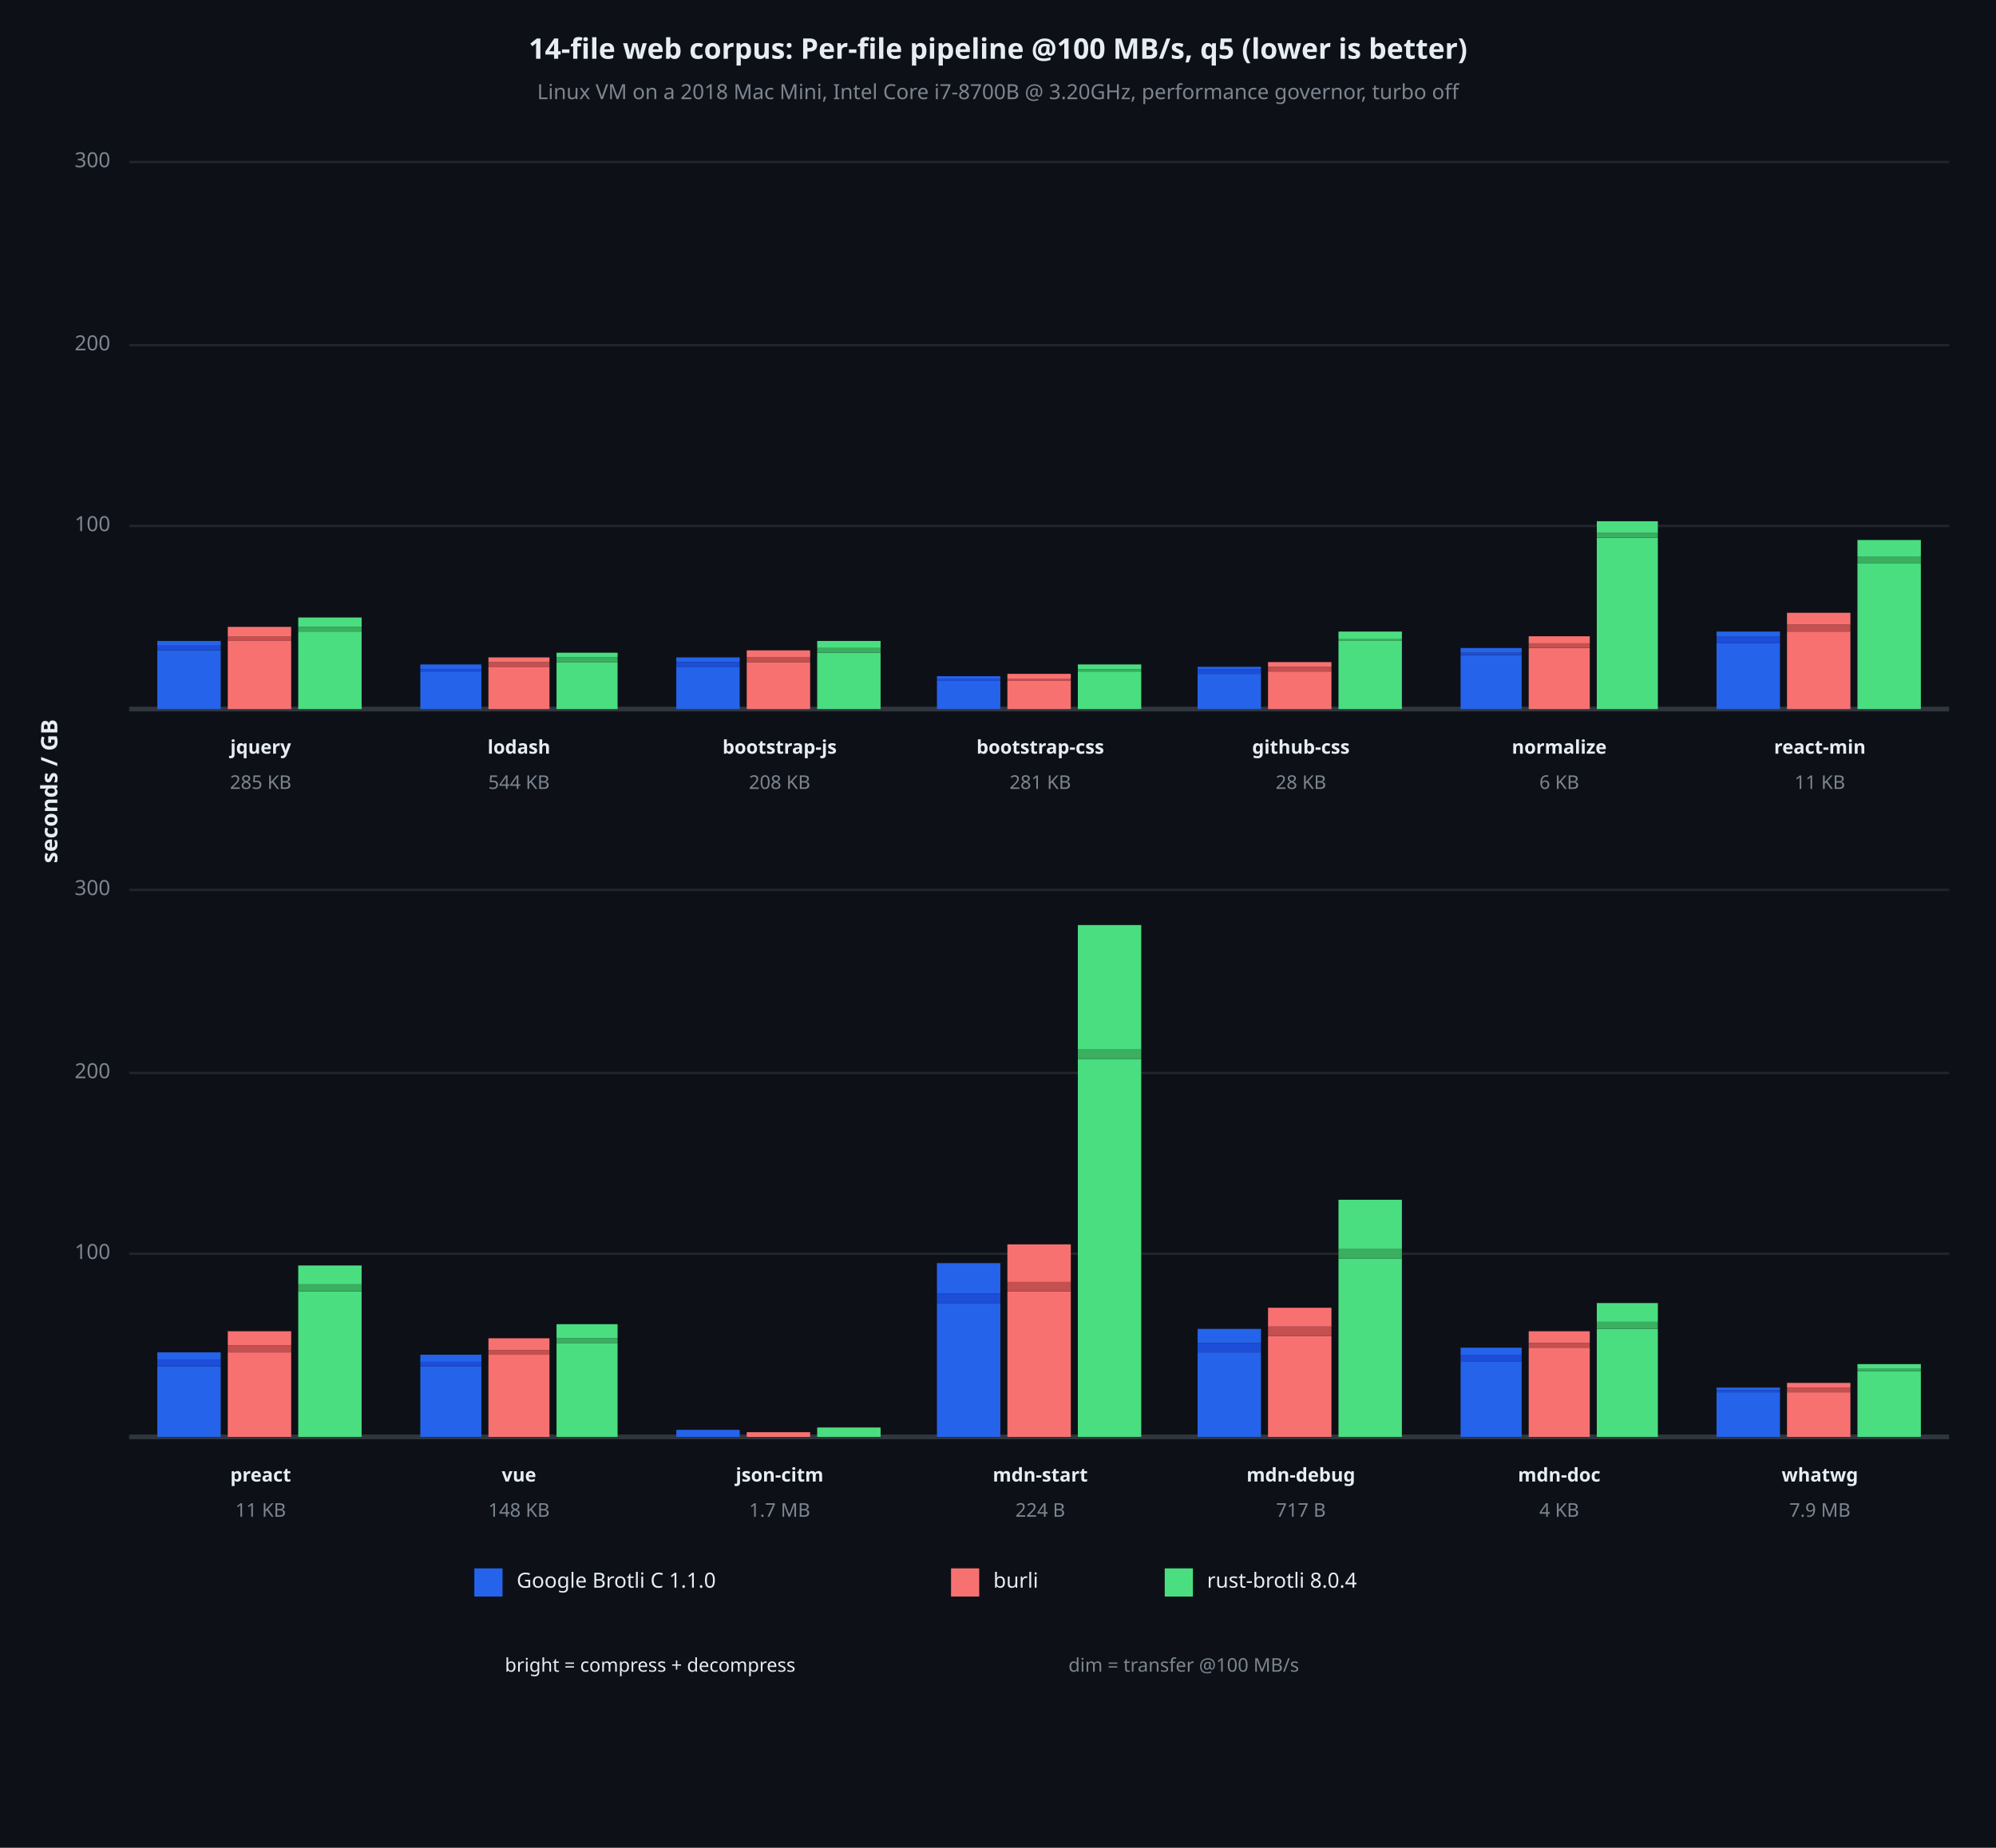
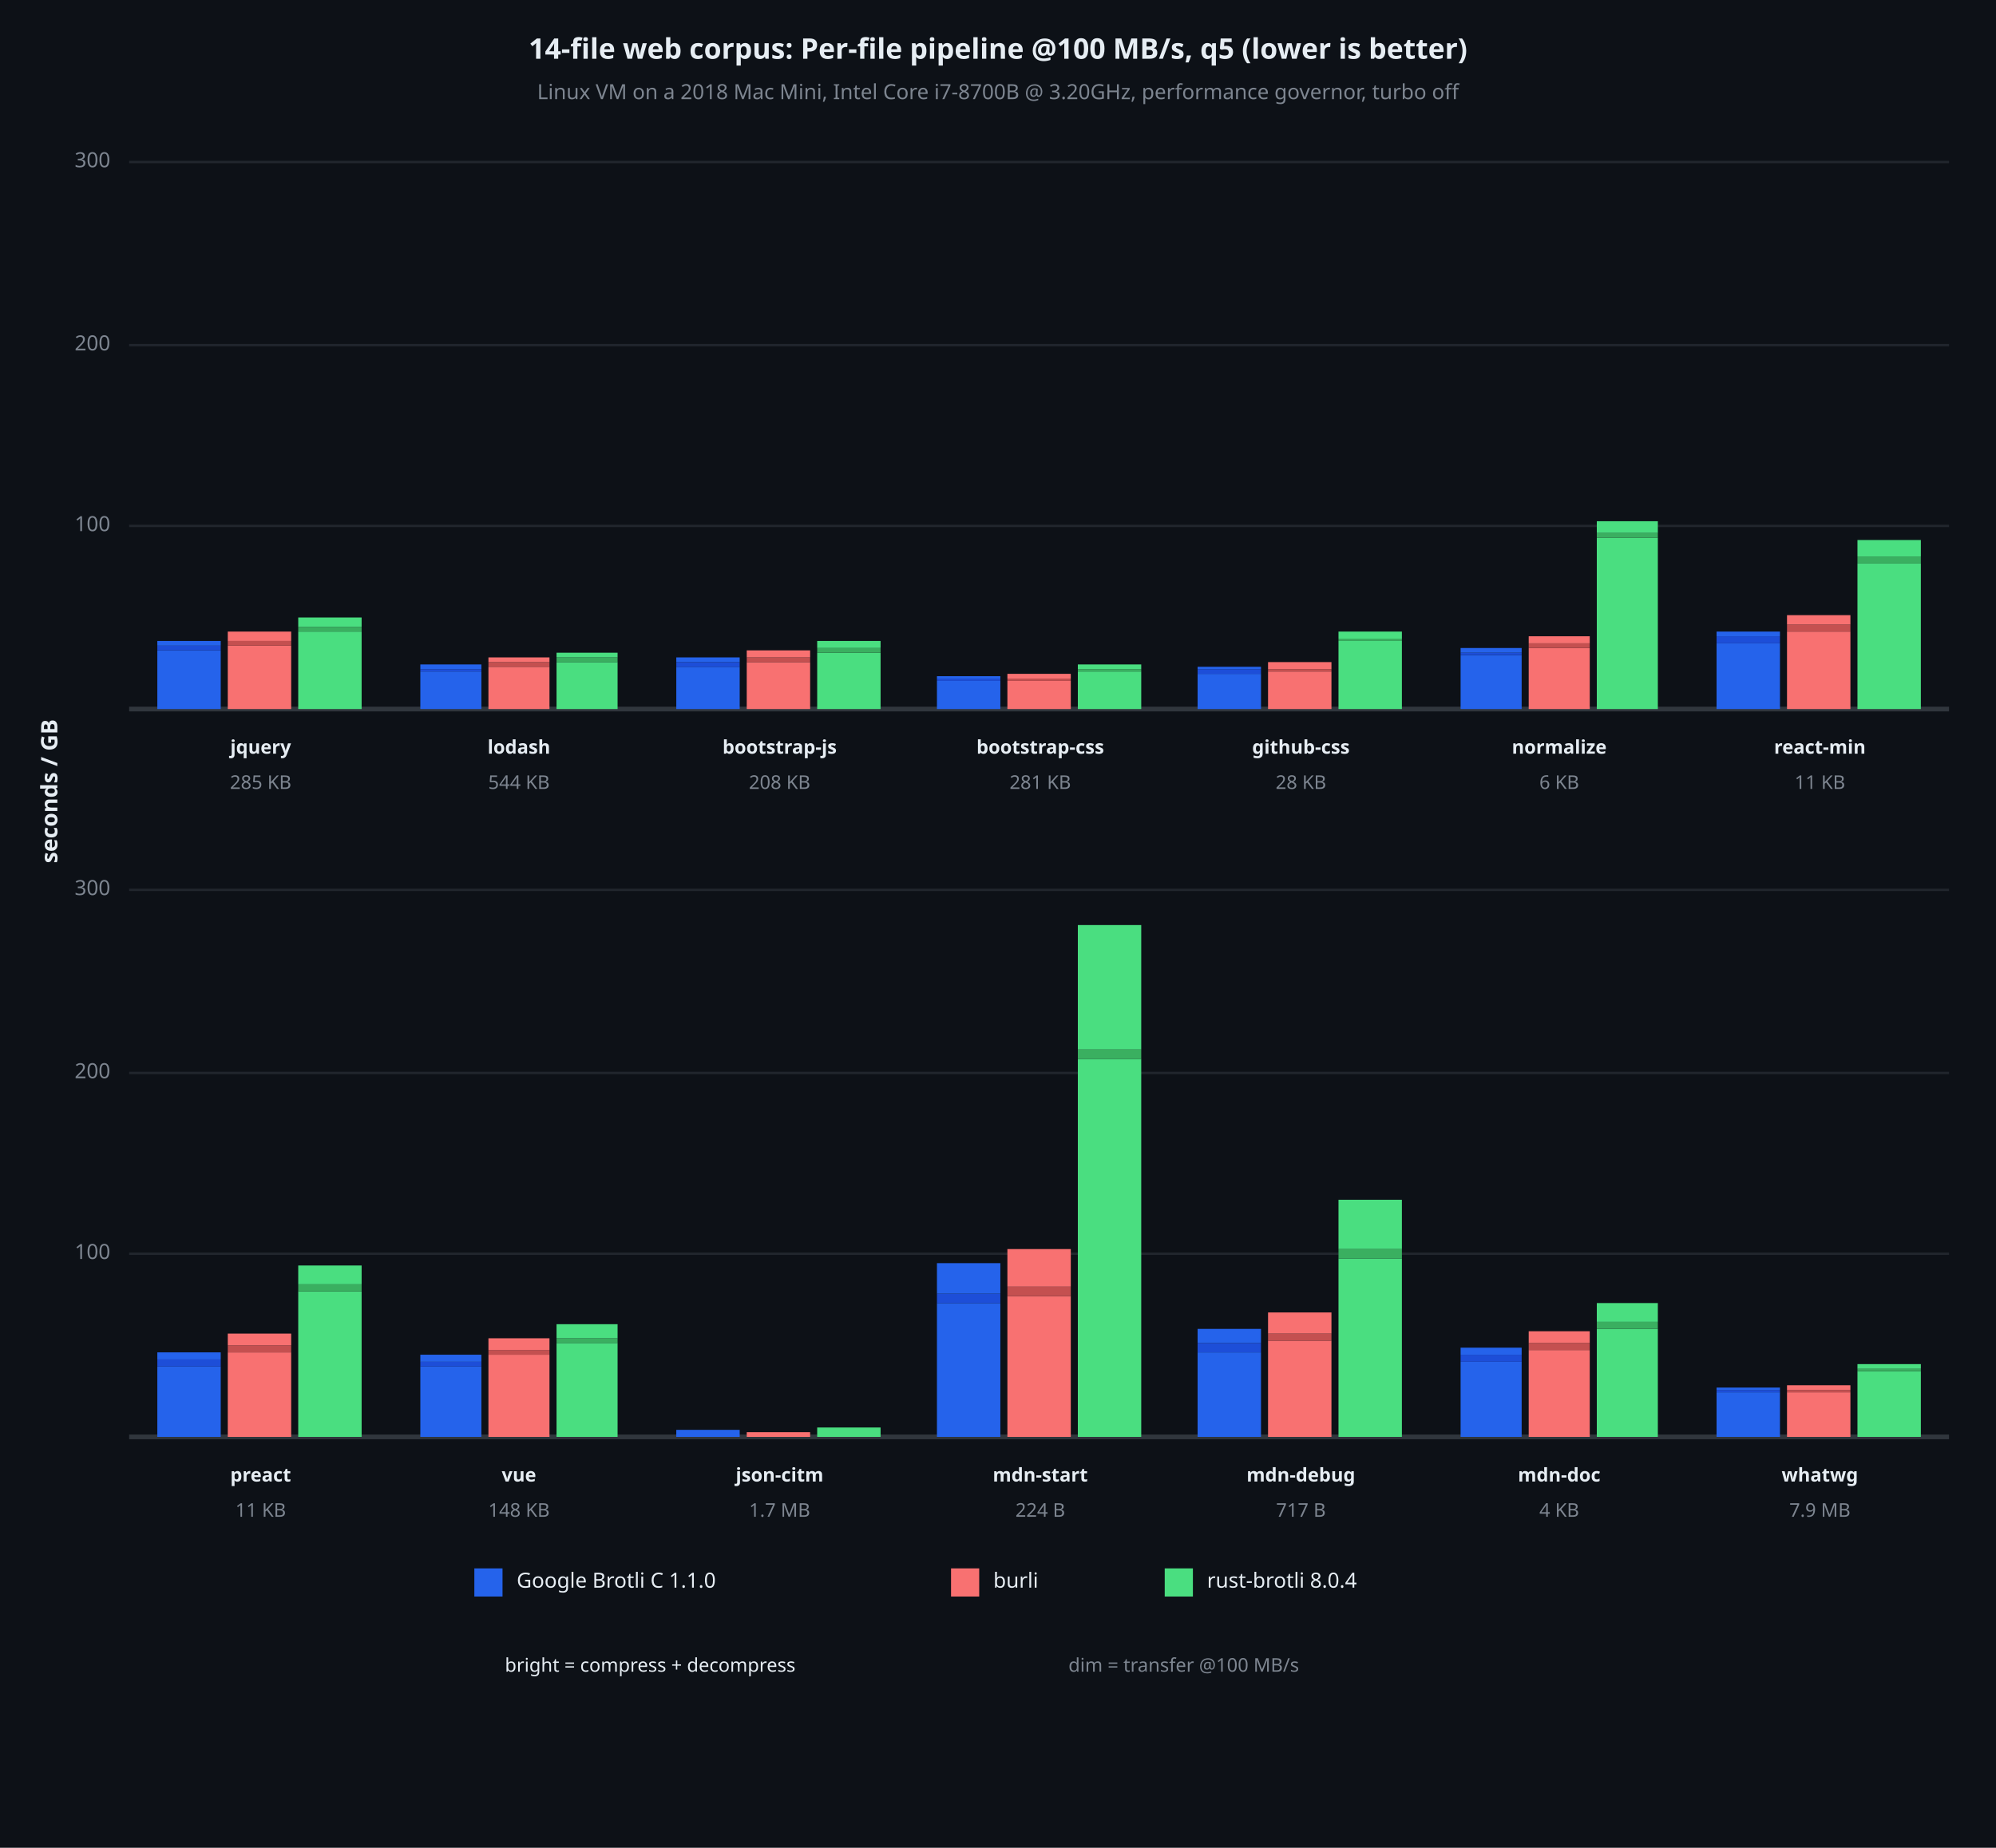
<svg xmlns="http://www.w3.org/2000/svg" viewBox="0 0 850 787" font-family="system-ui, -apple-system, sans-serif">
  <rect x="0" y="0" width="850" height="787" opacity="1" fill="#0D1117" stroke="none" />
  <text x="425" y="22" dy="0.5ex" text-anchor="middle" font-family="sans-serif" font-size="12.097" opacity="1" fill="#E6EDF3" font-weight="bold">
14-file web corpus: Per-file pipeline @100 MB/s, q5 (lower is better)
</text>
  <text x="425" y="40" dy="0.5ex" text-anchor="middle" font-family="sans-serif" font-size="8.871" opacity="1" fill="#7D8590">
Linux VM on a 2018 Mac Mini, Intel Core i7-8700B @ 3.20GHz, performance governor, turbo off
</text>
  <text x="22" y="337" dy="0.5ex" text-anchor="middle" font-family="sans-serif" font-size="9.677" opacity="1" fill="#E6EDF3" font-weight="bold" transform="rotate(270, 22, 337)">
seconds / GB
</text>
  <polyline fill="none" opacity="1" stroke="#21262D" stroke-width="1" points="55,224 830,224 " />
  <text x="47" y="224" dy="0.5ex" text-anchor="end" font-family="sans-serif" font-size="8.871" opacity="1" fill="#7D8590">
100
</text>
  <polyline fill="none" opacity="1" stroke="#21262D" stroke-width="1" points="55,147 830,147 " />
  <text x="47" y="147" dy="0.5ex" text-anchor="end" font-family="sans-serif" font-size="8.871" opacity="1" fill="#7D8590">
200
</text>
  <polyline fill="none" opacity="1" stroke="#21262D" stroke-width="1" points="55,69 830,69 " />
  <text x="47" y="69" dy="0.5ex" text-anchor="end" font-family="sans-serif" font-size="8.871" opacity="1" fill="#7D8590">
300
</text>
  <polyline fill="none" opacity="1" stroke="#30363D" stroke-width="2" points="55,302 830,302 " />
  <rect x="67" y="277" width="27" height="25" opacity="1" fill="#2563EB" stroke="none" />
  <rect x="67" y="275" width="27" height="2" opacity="1" fill="#1D4ED8" stroke="none" />
  <rect x="67" y="273" width="27" height="2" opacity="1" fill="#2563EB" stroke="none" />
-   <rect x="97" y="273" width="27" height="29" opacity="1" fill="#F87171" stroke="none" />
-   <rect x="97" y="271" width="27" height="2" opacity="1" fill="#C45050" stroke="none" />
-   <rect x="97" y="267" width="27" height="4" opacity="1" fill="#F87171" stroke="none" />
+   <rect x="97" y="275" width="27" height="27" opacity="1" fill="#F87171" stroke="none" />
+   <rect x="97" y="273" width="27" height="2" opacity="1" fill="#C45050" stroke="none" />
+   <rect x="97" y="269" width="27" height="4" opacity="1" fill="#F87171" stroke="none" />
  <rect x="127" y="269" width="27" height="33" opacity="1" fill="#4ADE80" stroke="none" />
  <rect x="127" y="267" width="27" height="2" opacity="1" fill="#3AAF60" stroke="none" />
  <rect x="127" y="263" width="27" height="4" opacity="1" fill="#4ADE80" stroke="none" />
  <text x="111" y="319" dy="0.5ex" text-anchor="middle" font-family="sans-serif" font-size="8.065" opacity="1" fill="#E6EDF3" font-weight="bold">
jquery
</text>
  <text x="111" y="334" dy="0.5ex" text-anchor="middle" font-family="sans-serif" font-size="8.065" opacity="1" fill="#7D8590">
285 KB
</text>
  <rect x="179" y="286" width="26" height="16" opacity="1" fill="#2563EB" stroke="none" />
  <rect x="179" y="285" width="26" height="1" opacity="1" fill="#1D4ED8" stroke="none" />
  <rect x="179" y="283" width="26" height="2" opacity="1" fill="#2563EB" stroke="none" />
  <rect x="208" y="284" width="26" height="18" opacity="1" fill="#F87171" stroke="none" />
  <rect x="208" y="282" width="26" height="2" opacity="1" fill="#C45050" stroke="none" />
  <rect x="208" y="280" width="26" height="2" opacity="1" fill="#F87171" stroke="none" />
  <rect x="237" y="282" width="26" height="20" opacity="1" fill="#4ADE80" stroke="none" />
  <rect x="237" y="280" width="26" height="2" opacity="1" fill="#3AAF60" stroke="none" />
  <rect x="237" y="278" width="26" height="2" opacity="1" fill="#4ADE80" stroke="none" />
  <text x="221" y="319" dy="0.5ex" text-anchor="middle" font-family="sans-serif" font-size="8.065" opacity="1" fill="#E6EDF3" font-weight="bold">
lodash
</text>
  <text x="221" y="334" dy="0.5ex" text-anchor="middle" font-family="sans-serif" font-size="8.065" opacity="1" fill="#7D8590">
544 KB
</text>
  <rect x="288" y="284" width="27" height="18" opacity="1" fill="#2563EB" stroke="none" />
  <rect x="288" y="282" width="27" height="2" opacity="1" fill="#1D4ED8" stroke="none" />
  <rect x="288" y="280" width="27" height="2" opacity="1" fill="#2563EB" stroke="none" />
  <rect x="318" y="282" width="27" height="20" opacity="1" fill="#F87171" stroke="none" />
  <rect x="318" y="280" width="27" height="2" opacity="1" fill="#C45050" stroke="none" />
  <rect x="318" y="277" width="27" height="3" opacity="1" fill="#F87171" stroke="none" />
  <rect x="348" y="278" width="27" height="24" opacity="1" fill="#4ADE80" stroke="none" />
  <rect x="348" y="276" width="27" height="2" opacity="1" fill="#3AAF60" stroke="none" />
  <rect x="348" y="273" width="27" height="3" opacity="1" fill="#4ADE80" stroke="none" />
  <text x="332" y="319" dy="0.5ex" text-anchor="middle" font-family="sans-serif" font-size="8.065" opacity="1" fill="#E6EDF3" font-weight="bold">
bootstrap-js
</text>
  <text x="332" y="334" dy="0.5ex" text-anchor="middle" font-family="sans-serif" font-size="8.065" opacity="1" fill="#7D8590">
208 KB
</text>
  <rect x="399" y="290" width="27" height="12" opacity="1" fill="#2563EB" stroke="none" />
  <rect x="399" y="289" width="27" height="1" opacity="1" fill="#1D4ED8" stroke="none" />
  <rect x="399" y="288" width="27" height="1" opacity="1" fill="#2563EB" stroke="none" />
  <rect x="429" y="290" width="27" height="12" opacity="1" fill="#F87171" stroke="none" />
  <rect x="429" y="289" width="27" height="1" opacity="1" fill="#C45050" stroke="none" />
  <rect x="429" y="287" width="27" height="2" opacity="1" fill="#F87171" stroke="none" />
  <rect x="459" y="286" width="27" height="16" opacity="1" fill="#4ADE80" stroke="none" />
  <rect x="459" y="285" width="27" height="1" opacity="1" fill="#3AAF60" stroke="none" />
  <rect x="459" y="283" width="27" height="2" opacity="1" fill="#4ADE80" stroke="none" />
  <text x="443" y="319" dy="0.5ex" text-anchor="middle" font-family="sans-serif" font-size="8.065" opacity="1" fill="#E6EDF3" font-weight="bold">
bootstrap-css
</text>
  <text x="443" y="334" dy="0.5ex" text-anchor="middle" font-family="sans-serif" font-size="8.065" opacity="1" fill="#7D8590">
281 KB
</text>
  <rect x="510" y="287" width="27" height="15" opacity="1" fill="#2563EB" stroke="none" />
  <rect x="510" y="285" width="27" height="2" opacity="1" fill="#1D4ED8" stroke="none" />
  <rect x="510" y="284" width="27" height="1" opacity="1" fill="#2563EB" stroke="none" />
  <rect x="540" y="286" width="27" height="16" opacity="1" fill="#F87171" stroke="none" />
-   <rect x="540" y="284" width="27" height="2" opacity="1" fill="#C45050" stroke="none" />
-   <rect x="540" y="282" width="27" height="2" opacity="1" fill="#F87171" stroke="none" />
+   <rect x="540" y="285" width="27" height="1" opacity="1" fill="#C45050" stroke="none" />
+   <rect x="540" y="282" width="27" height="3" opacity="1" fill="#F87171" stroke="none" />
  <rect x="570" y="273" width="27" height="29" opacity="1" fill="#4ADE80" stroke="none" />
  <rect x="570" y="272" width="27" height="1" opacity="1" fill="#3AAF60" stroke="none" />
  <rect x="570" y="269" width="27" height="3" opacity="1" fill="#4ADE80" stroke="none" />
  <text x="554" y="319" dy="0.5ex" text-anchor="middle" font-family="sans-serif" font-size="8.065" opacity="1" fill="#E6EDF3" font-weight="bold">
github-css
</text>
  <text x="554" y="334" dy="0.5ex" text-anchor="middle" font-family="sans-serif" font-size="8.065" opacity="1" fill="#7D8590">
28 KB
</text>
  <rect x="622" y="279" width="26" height="23" opacity="1" fill="#2563EB" stroke="none" />
  <rect x="622" y="278" width="26" height="1" opacity="1" fill="#1D4ED8" stroke="none" />
  <rect x="622" y="276" width="26" height="2" opacity="1" fill="#2563EB" stroke="none" />
  <rect x="651" y="276" width="26" height="26" opacity="1" fill="#F87171" stroke="none" />
  <rect x="651" y="274" width="26" height="2" opacity="1" fill="#C45050" stroke="none" />
  <rect x="651" y="271" width="26" height="3" opacity="1" fill="#F87171" stroke="none" />
  <rect x="680" y="229" width="26" height="73" opacity="1" fill="#4ADE80" stroke="none" />
  <rect x="680" y="227" width="26" height="2" opacity="1" fill="#3AAF60" stroke="none" />
  <rect x="680" y="222" width="26" height="5" opacity="1" fill="#4ADE80" stroke="none" />
  <text x="664" y="319" dy="0.5ex" text-anchor="middle" font-family="sans-serif" font-size="8.065" opacity="1" fill="#E6EDF3" font-weight="bold">
normalize
</text>
  <text x="664" y="334" dy="0.5ex" text-anchor="middle" font-family="sans-serif" font-size="8.065" opacity="1" fill="#7D8590">
6 KB
</text>
  <rect x="731" y="274" width="27" height="28" opacity="1" fill="#2563EB" stroke="none" />
  <rect x="731" y="271" width="27" height="3" opacity="1" fill="#1D4ED8" stroke="none" />
  <rect x="731" y="269" width="27" height="2" opacity="1" fill="#2563EB" stroke="none" />
  <rect x="761" y="269" width="27" height="33" opacity="1" fill="#F87171" stroke="none" />
  <rect x="761" y="266" width="27" height="3" opacity="1" fill="#C45050" stroke="none" />
-   <rect x="761" y="261" width="27" height="5" opacity="1" fill="#F87171" stroke="none" />
+   <rect x="761" y="262" width="27" height="4" opacity="1" fill="#F87171" stroke="none" />
  <rect x="791" y="240" width="27" height="62" opacity="1" fill="#4ADE80" stroke="none" />
  <rect x="791" y="237" width="27" height="3" opacity="1" fill="#3AAF60" stroke="none" />
  <rect x="791" y="230" width="27" height="7" opacity="1" fill="#4ADE80" stroke="none" />
  <text x="775" y="319" dy="0.5ex" text-anchor="middle" font-family="sans-serif" font-size="8.065" opacity="1" fill="#E6EDF3" font-weight="bold">
react-min
</text>
  <text x="775" y="334" dy="0.5ex" text-anchor="middle" font-family="sans-serif" font-size="8.065" opacity="1" fill="#7D8590">
11 KB
</text>
  <polyline fill="none" opacity="1" stroke="#21262D" stroke-width="1" points="55,534 830,534 " />
  <text x="47" y="534" dy="0.5ex" text-anchor="end" font-family="sans-serif" font-size="8.871" opacity="1" fill="#7D8590">
100
</text>
  <polyline fill="none" opacity="1" stroke="#21262D" stroke-width="1" points="55,457 830,457 " />
  <text x="47" y="457" dy="0.5ex" text-anchor="end" font-family="sans-serif" font-size="8.871" opacity="1" fill="#7D8590">
200
</text>
  <polyline fill="none" opacity="1" stroke="#21262D" stroke-width="1" points="55,379 830,379 " />
  <text x="47" y="379" dy="0.5ex" text-anchor="end" font-family="sans-serif" font-size="8.871" opacity="1" fill="#7D8590">
300
</text>
  <polyline fill="none" opacity="1" stroke="#30363D" stroke-width="2" points="55,612 830,612 " />
  <rect x="67" y="582" width="27" height="30" opacity="1" fill="#2563EB" stroke="none" />
  <rect x="67" y="579" width="27" height="3" opacity="1" fill="#1D4ED8" stroke="none" />
  <rect x="67" y="576" width="27" height="3" opacity="1" fill="#2563EB" stroke="none" />
  <rect x="97" y="576" width="27" height="36" opacity="1" fill="#F87171" stroke="none" />
  <rect x="97" y="573" width="27" height="3" opacity="1" fill="#C45050" stroke="none" />
-   <rect x="97" y="567" width="27" height="6" opacity="1" fill="#F87171" stroke="none" />
+   <rect x="97" y="568" width="27" height="5" opacity="1" fill="#F87171" stroke="none" />
  <rect x="127" y="550" width="27" height="62" opacity="1" fill="#4ADE80" stroke="none" />
  <rect x="127" y="547" width="27" height="3" opacity="1" fill="#3AAF60" stroke="none" />
  <rect x="127" y="539" width="27" height="8" opacity="1" fill="#4ADE80" stroke="none" />
  <text x="111" y="629" dy="0.5ex" text-anchor="middle" font-family="sans-serif" font-size="8.065" opacity="1" fill="#E6EDF3" font-weight="bold">
preact
</text>
  <text x="111" y="644" dy="0.5ex" text-anchor="middle" font-family="sans-serif" font-size="8.065" opacity="1" fill="#7D8590">
11 KB
</text>
  <rect x="179" y="582" width="26" height="30" opacity="1" fill="#2563EB" stroke="none" />
  <rect x="179" y="580" width="26" height="2" opacity="1" fill="#1D4ED8" stroke="none" />
  <rect x="179" y="577" width="26" height="3" opacity="1" fill="#2563EB" stroke="none" />
  <rect x="208" y="577" width="26" height="35" opacity="1" fill="#F87171" stroke="none" />
  <rect x="208" y="575" width="26" height="2" opacity="1" fill="#C45050" stroke="none" />
  <rect x="208" y="570" width="26" height="5" opacity="1" fill="#F87171" stroke="none" />
  <rect x="237" y="572" width="26" height="40" opacity="1" fill="#4ADE80" stroke="none" />
  <rect x="237" y="570" width="26" height="2" opacity="1" fill="#3AAF60" stroke="none" />
  <rect x="237" y="564" width="26" height="6" opacity="1" fill="#4ADE80" stroke="none" />
  <text x="221" y="629" dy="0.5ex" text-anchor="middle" font-family="sans-serif" font-size="8.065" opacity="1" fill="#E6EDF3" font-weight="bold">
vue
</text>
  <text x="221" y="644" dy="0.5ex" text-anchor="middle" font-family="sans-serif" font-size="8.065" opacity="1" fill="#7D8590">
148 KB
</text>
  <rect x="288" y="609" width="27" height="3" opacity="1" fill="#2563EB" stroke="none" />
  <rect x="288" y="609" width="27" height="0" opacity="1" fill="#1D4ED8" stroke="none" />
  <rect x="288" y="609" width="27" height="0" opacity="1" fill="#2563EB" stroke="none" />
  <rect x="318" y="610" width="27" height="2" opacity="1" fill="#F87171" stroke="none" />
  <rect x="318" y="610" width="27" height="0" opacity="1" fill="#C45050" stroke="none" />
  <rect x="318" y="610" width="27" height="0" opacity="1" fill="#F87171" stroke="none" />
  <rect x="348" y="608" width="27" height="4" opacity="1" fill="#4ADE80" stroke="none" />
  <rect x="348" y="608" width="27" height="0" opacity="1" fill="#3AAF60" stroke="none" />
  <rect x="348" y="608" width="27" height="0" opacity="1" fill="#4ADE80" stroke="none" />
  <text x="332" y="629" dy="0.5ex" text-anchor="middle" font-family="sans-serif" font-size="8.065" opacity="1" fill="#E6EDF3" font-weight="bold">
json-citm
</text>
  <text x="332" y="644" dy="0.5ex" text-anchor="middle" font-family="sans-serif" font-size="8.065" opacity="1" fill="#7D8590">
1.7 MB
</text>
  <rect x="399" y="555" width="27" height="57" opacity="1" fill="#2563EB" stroke="none" />
  <rect x="399" y="551" width="27" height="4" opacity="1" fill="#1D4ED8" stroke="none" />
  <rect x="399" y="538" width="27" height="13" opacity="1" fill="#2563EB" stroke="none" />
-   <rect x="429" y="550" width="27" height="62" opacity="1" fill="#F87171" stroke="none" />
-   <rect x="429" y="546" width="27" height="4" opacity="1" fill="#C45050" stroke="none" />
-   <rect x="429" y="530" width="27" height="16" opacity="1" fill="#F87171" stroke="none" />
+   <rect x="429" y="552" width="27" height="60" opacity="1" fill="#F87171" stroke="none" />
+   <rect x="429" y="548" width="27" height="4" opacity="1" fill="#C45050" stroke="none" />
+   <rect x="429" y="532" width="27" height="16" opacity="1" fill="#F87171" stroke="none" />
  <rect x="459" y="451" width="27" height="161" opacity="1" fill="#4ADE80" stroke="none" />
  <rect x="459" y="447" width="27" height="4" opacity="1" fill="#3AAF60" stroke="none" />
  <rect x="459" y="394" width="27" height="53" opacity="1" fill="#4ADE80" stroke="none" />
  <text x="443" y="629" dy="0.5ex" text-anchor="middle" font-family="sans-serif" font-size="8.065" opacity="1" fill="#E6EDF3" font-weight="bold">
mdn-start
</text>
  <text x="443" y="644" dy="0.5ex" text-anchor="middle" font-family="sans-serif" font-size="8.065" opacity="1" fill="#7D8590">
224 B
</text>
  <rect x="510" y="576" width="27" height="36" opacity="1" fill="#2563EB" stroke="none" />
  <rect x="510" y="572" width="27" height="4" opacity="1" fill="#1D4ED8" stroke="none" />
  <rect x="510" y="566" width="27" height="6" opacity="1" fill="#2563EB" stroke="none" />
-   <rect x="540" y="569" width="27" height="43" opacity="1" fill="#F87171" stroke="none" />
-   <rect x="540" y="565" width="27" height="4" opacity="1" fill="#C45050" stroke="none" />
-   <rect x="540" y="557" width="27" height="8" opacity="1" fill="#F87171" stroke="none" />
+   <rect x="540" y="571" width="27" height="41" opacity="1" fill="#F87171" stroke="none" />
+   <rect x="540" y="568" width="27" height="3" opacity="1" fill="#C45050" stroke="none" />
+   <rect x="540" y="559" width="27" height="9" opacity="1" fill="#F87171" stroke="none" />
  <rect x="570" y="536" width="27" height="76" opacity="1" fill="#4ADE80" stroke="none" />
  <rect x="570" y="532" width="27" height="4" opacity="1" fill="#3AAF60" stroke="none" />
  <rect x="570" y="511" width="27" height="21" opacity="1" fill="#4ADE80" stroke="none" />
  <text x="554" y="629" dy="0.5ex" text-anchor="middle" font-family="sans-serif" font-size="8.065" opacity="1" fill="#E6EDF3" font-weight="bold">
mdn-debug
</text>
  <text x="554" y="644" dy="0.5ex" text-anchor="middle" font-family="sans-serif" font-size="8.065" opacity="1" fill="#7D8590">
717 B
</text>
  <rect x="622" y="580" width="26" height="32" opacity="1" fill="#2563EB" stroke="none" />
  <rect x="622" y="577" width="26" height="3" opacity="1" fill="#1D4ED8" stroke="none" />
  <rect x="622" y="574" width="26" height="3" opacity="1" fill="#2563EB" stroke="none" />
-   <rect x="651" y="574" width="26" height="38" opacity="1" fill="#F87171" stroke="none" />
-   <rect x="651" y="572" width="26" height="2" opacity="1" fill="#C45050" stroke="none" />
+   <rect x="651" y="575" width="26" height="37" opacity="1" fill="#F87171" stroke="none" />
+   <rect x="651" y="572" width="26" height="3" opacity="1" fill="#C45050" stroke="none" />
  <rect x="651" y="567" width="26" height="5" opacity="1" fill="#F87171" stroke="none" />
  <rect x="680" y="566" width="26" height="46" opacity="1" fill="#4ADE80" stroke="none" />
  <rect x="680" y="563" width="26" height="3" opacity="1" fill="#3AAF60" stroke="none" />
  <rect x="680" y="555" width="26" height="8" opacity="1" fill="#4ADE80" stroke="none" />
  <text x="664" y="629" dy="0.5ex" text-anchor="middle" font-family="sans-serif" font-size="8.065" opacity="1" fill="#E6EDF3" font-weight="bold">
mdn-doc
</text>
  <text x="664" y="644" dy="0.5ex" text-anchor="middle" font-family="sans-serif" font-size="8.065" opacity="1" fill="#7D8590">
4 KB
</text>
  <rect x="731" y="593" width="27" height="19" opacity="1" fill="#2563EB" stroke="none" />
  <rect x="731" y="592" width="27" height="1" opacity="1" fill="#1D4ED8" stroke="none" />
  <rect x="731" y="591" width="27" height="1" opacity="1" fill="#2563EB" stroke="none" />
  <rect x="761" y="593" width="27" height="19" opacity="1" fill="#F87171" stroke="none" />
-   <rect x="761" y="591" width="27" height="2" opacity="1" fill="#C45050" stroke="none" />
-   <rect x="761" y="589" width="27" height="2" opacity="1" fill="#F87171" stroke="none" />
+   <rect x="761" y="592" width="27" height="1" opacity="1" fill="#C45050" stroke="none" />
+   <rect x="761" y="590" width="27" height="2" opacity="1" fill="#F87171" stroke="none" />
  <rect x="791" y="584" width="27" height="28" opacity="1" fill="#4ADE80" stroke="none" />
  <rect x="791" y="583" width="27" height="1" opacity="1" fill="#3AAF60" stroke="none" />
  <rect x="791" y="581" width="27" height="2" opacity="1" fill="#4ADE80" stroke="none" />
  <text x="775" y="629" dy="0.5ex" text-anchor="middle" font-family="sans-serif" font-size="8.065" opacity="1" fill="#E6EDF3" font-weight="bold">
whatwg
</text>
  <text x="775" y="644" dy="0.5ex" text-anchor="middle" font-family="sans-serif" font-size="8.065" opacity="1" fill="#7D8590">
7.9 MB
</text>
  <rect x="202" y="668" width="12" height="12" opacity="1" fill="#2563EB" stroke="none" />
  <text x="220" y="674" dy="0.5ex" text-anchor="start" font-family="sans-serif" font-size="8.871" opacity="1" fill="#E6EDF3">
Google Brotli C 1.1.0
</text>
  <rect x="405" y="668" width="12" height="12" opacity="1" fill="#F87171" stroke="none" />
  <text x="423" y="674" dy="0.5ex" text-anchor="start" font-family="sans-serif" font-size="8.871" opacity="1" fill="#E6EDF3">
burli
</text>
  <rect x="496" y="668" width="12" height="12" opacity="1" fill="#4ADE80" stroke="none" />
  <text x="514" y="674" dy="0.5ex" text-anchor="start" font-family="sans-serif" font-size="8.871" opacity="1" fill="#E6EDF3">
rust-brotli 8.0.4
</text>
  <text x="215" y="710" dy="0.5ex" text-anchor="start" font-family="sans-serif" font-size="8.065" opacity="1" fill="#E6EDF3">
bright = compress + decompress
</text>
  <text x="455" y="710" dy="0.5ex" text-anchor="start" font-family="sans-serif" font-size="8.065" opacity="1" fill="#7D8590">
dim = transfer @100 MB/s
</text>
</svg>
